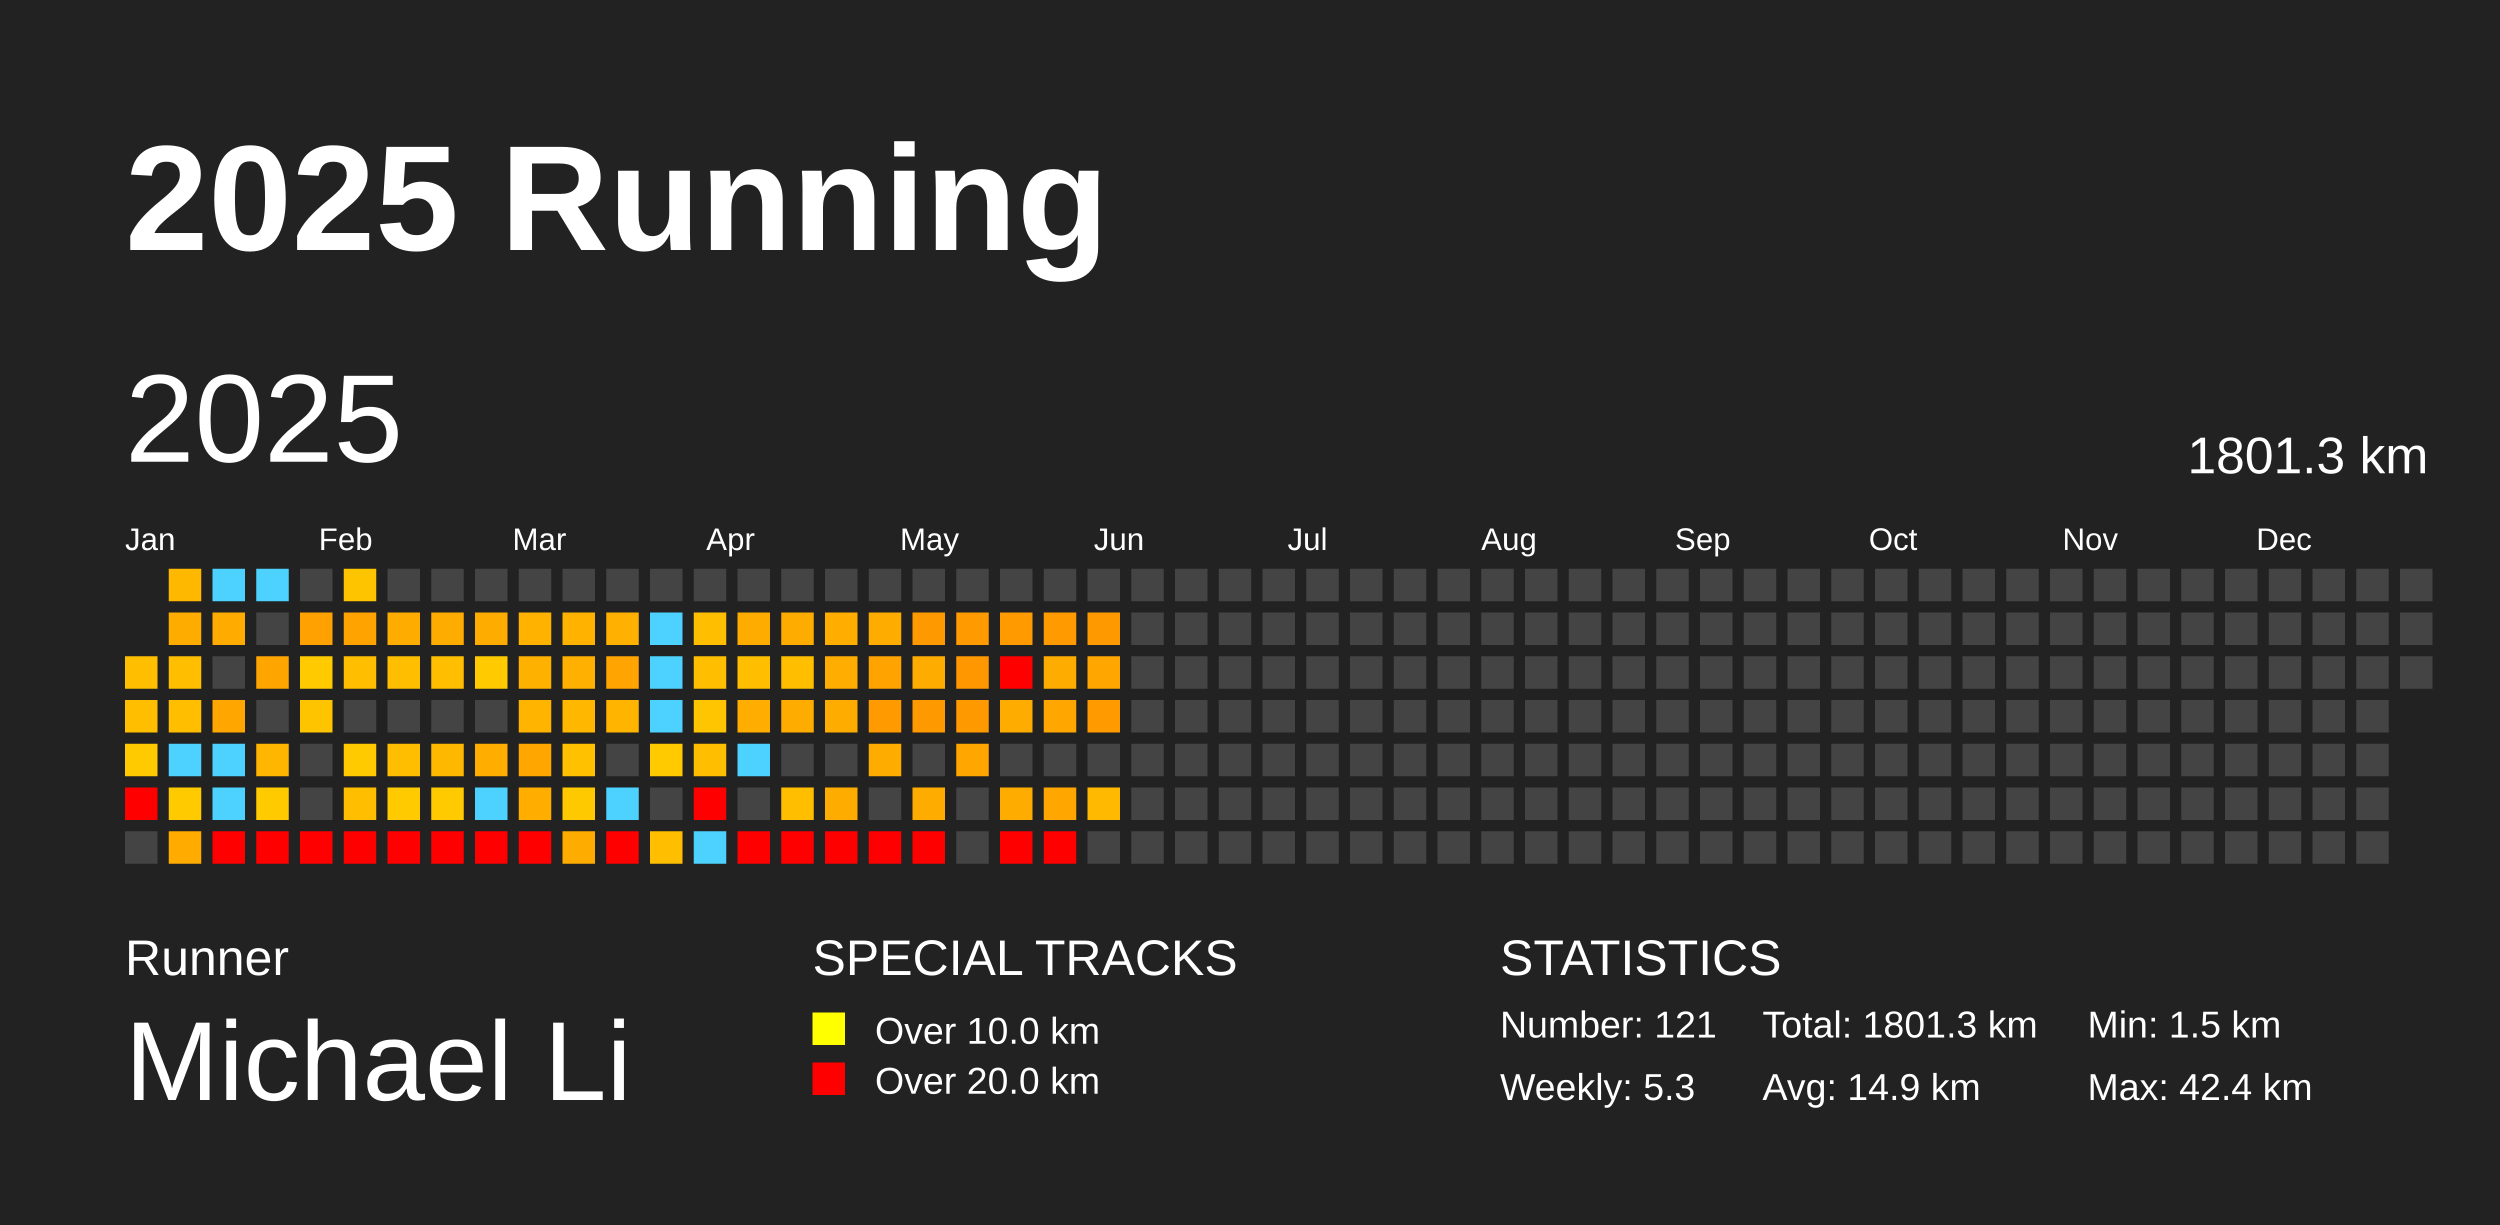
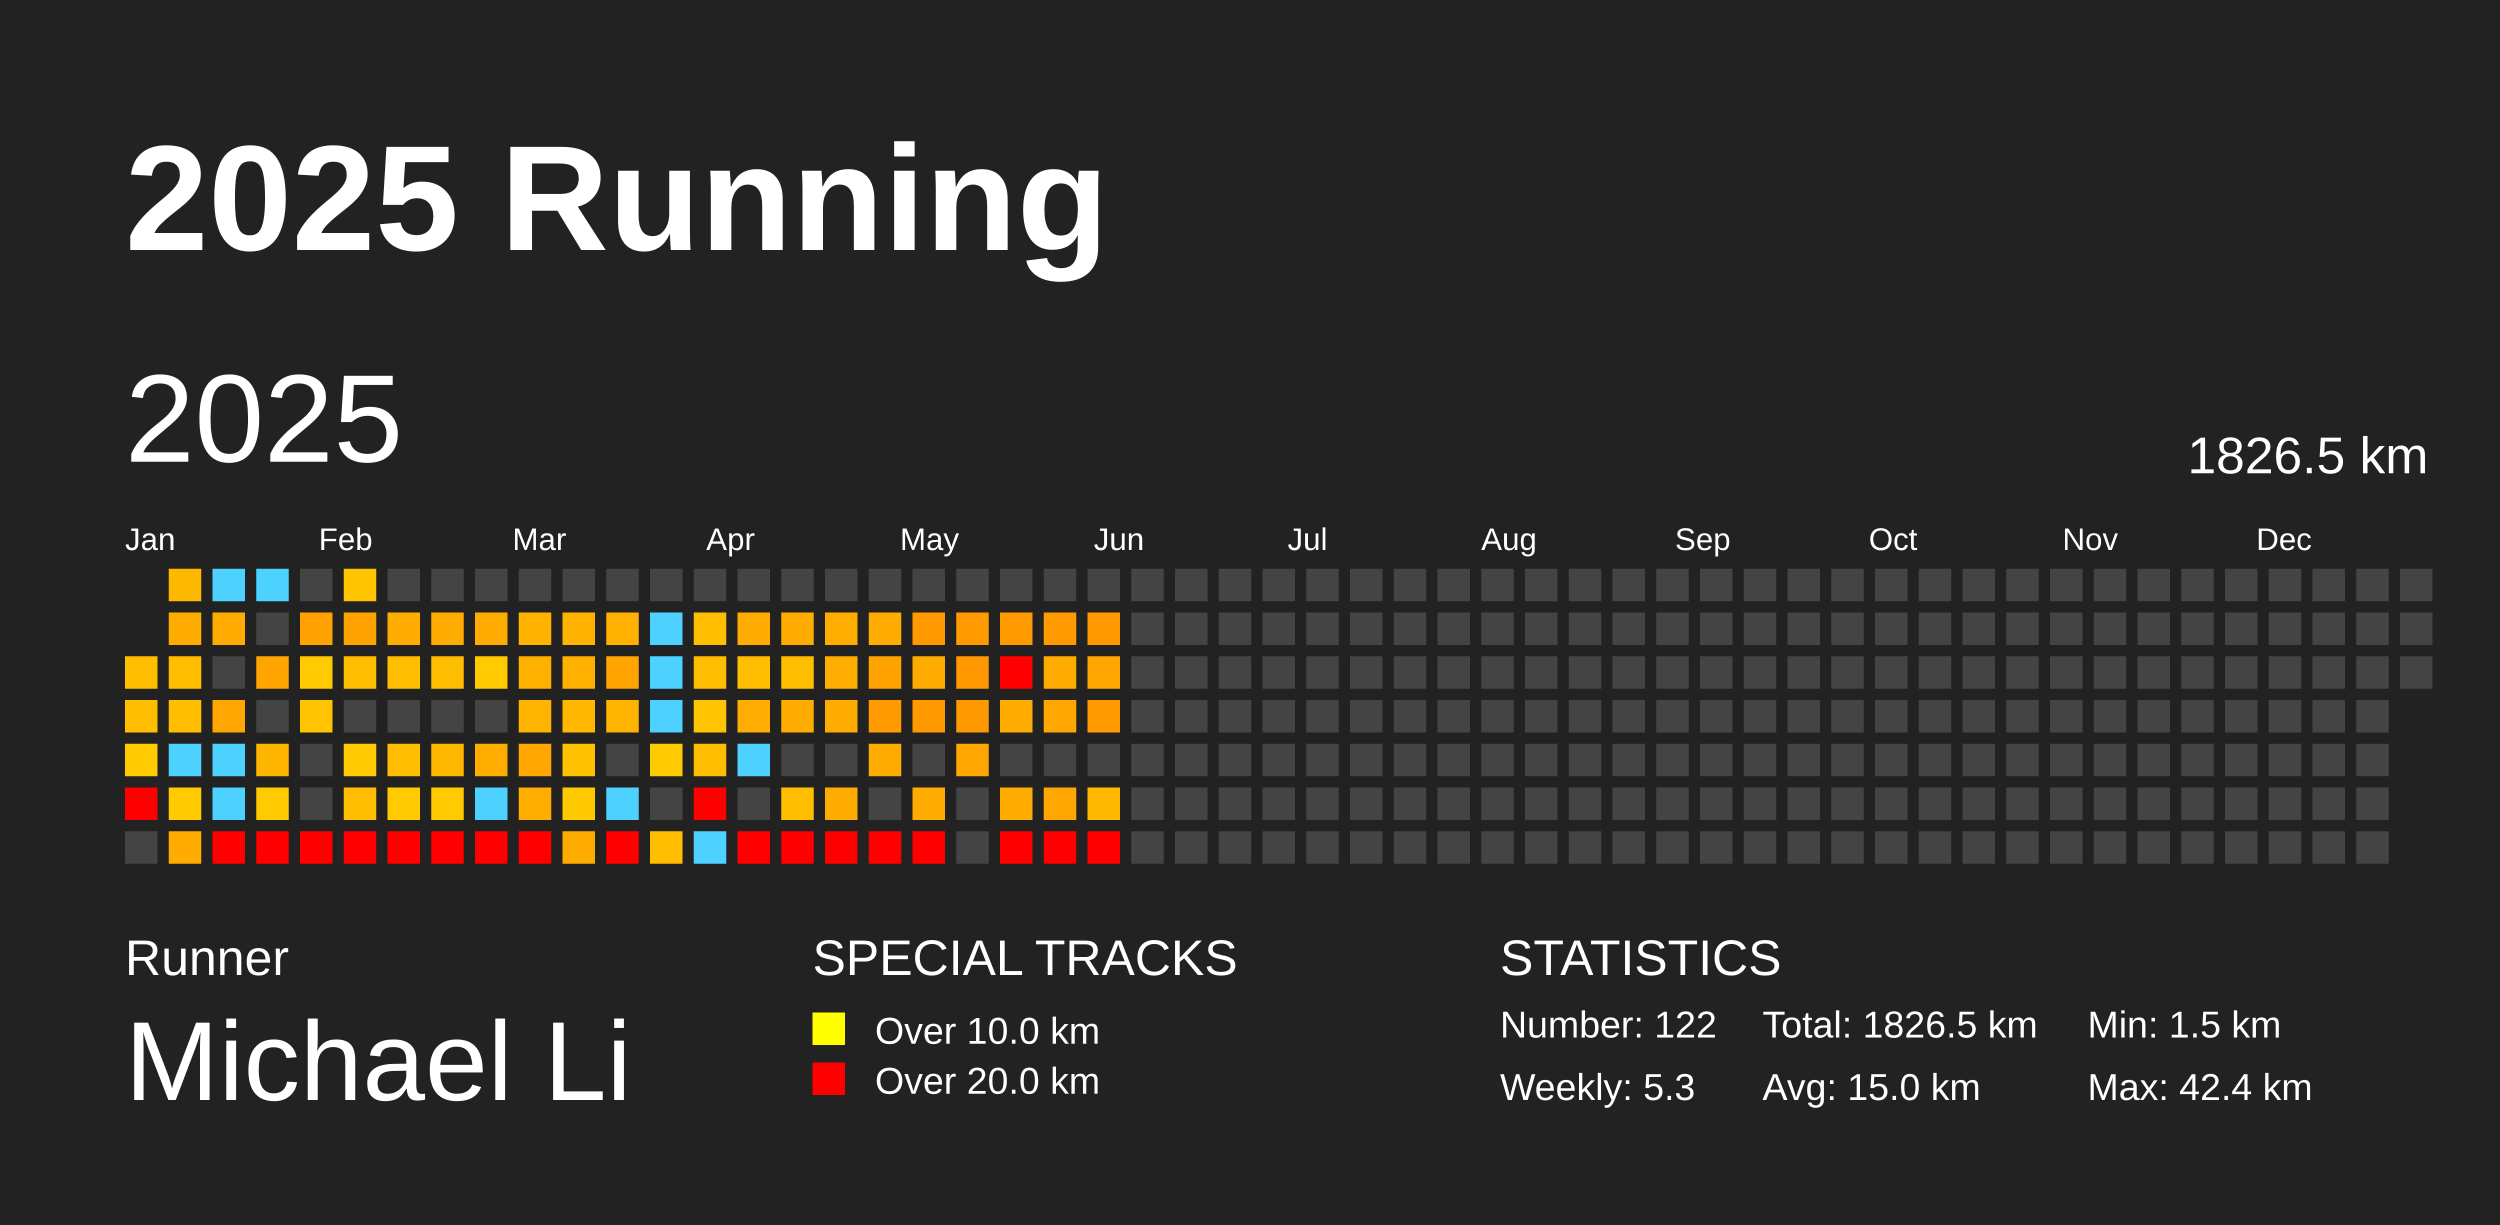
<svg xmlns="http://www.w3.org/2000/svg" baseProfile="full" height="98mm" version="1.1" viewBox="0,0,200,98" width="200mm">
  <defs />
  <rect fill="#222222" height="98" width="200" x="0" y="0" />
  <text fill="#FFFFFF" style="font-size:12px; font-family:Arial; font-weight:bold;" x="10" y="20">2025 Running</text>
  <text fill="#FFFFFF" style="font-size:4px; font-family:Arial" x="10" y="78">Runner</text>
  <text fill="#FFFFFF" style="font-size:9px; font-family:Arial" x="10" y="88">Michael Li</text>
  <text fill="#FFFFFF" style="font-size:4px; font-family:Arial" x="65" y="78">SPECIAL TRACKS</text>
  <rect fill="yellow" height="2.6" width="2.6" x="65" y="81" />
  <text fill="#FFFFFF" style="font-size:3px; font-family:Arial" x="70" y="83.5">Over 10.0 km</text>
  <rect fill="red" height="2.6" width="2.6" x="65" y="85" />
  <text fill="#FFFFFF" style="font-size:3px; font-family:Arial" x="70" y="87.5">Over 20.0 km</text>
  <text fill="#FFFFFF" style="font-size:4px; font-family:Arial" x="120" y="78">STATISTICS</text>
-   <text fill="#FFFFFF" style="font-size:3px; font-family:Arial" x="120" y="83">Number: 121</text>
+   <text fill="#FFFFFF" style="font-size:3px; font-family:Arial" x="120" y="83">Number: 122</text>
  <text fill="#FFFFFF" style="font-size:3px; font-family:Arial" x="120" y="88">Weekly: 5.3</text>
-   <text fill="#FFFFFF" style="font-size:3px; font-family:Arial" x="141" y="83">Total: 1801.3 km</text>
-   <text fill="#FFFFFF" style="font-size:3px; font-family:Arial" x="141" y="88">Avg: 14.9 km</text>
+   <text fill="#FFFFFF" style="font-size:3px; font-family:Arial" x="141" y="83">Total: 1826.5 km</text>
+   <text fill="#FFFFFF" style="font-size:3px; font-family:Arial" x="141" y="88">Avg: 15.0 km</text>
  <text fill="#FFFFFF" style="font-size:3px; font-family:Arial" x="167" y="83">Min: 1.5 km</text>
  <text fill="#FFFFFF" style="font-size:3px; font-family:Arial" x="167" y="88">Max: 42.4 km</text>
  <text dominant-baseline="hanging" fill="#FFFFFF" style="font-size:10.0px; font-family:Arial;" x="10" y="30">2025</text>
-   <text dominant-baseline="hanging" fill="#FFFFFF" style="font-size:4.125px; font-family:Arial;" x="175" y="35">1801.3 km</text>
+   <text dominant-baseline="hanging" fill="#FFFFFF" style="font-size:4.125px; font-family:Arial;" x="175" y="35">1826.5 km</text>
  <text fill="#FFFFFF" style="font-size:2.5px; font-family:Arial" x="10.0" y="44">Jan</text>
  <text fill="#FFFFFF" style="font-size:2.5px; font-family:Arial" x="25.5" y="44">Feb</text>
  <text fill="#FFFFFF" style="font-size:2.5px; font-family:Arial" x="41.0" y="44">Mar</text>
  <text fill="#FFFFFF" style="font-size:2.5px; font-family:Arial" x="56.5" y="44">Apr</text>
  <text fill="#FFFFFF" style="font-size:2.5px; font-family:Arial" x="72.0" y="44">May</text>
  <text fill="#FFFFFF" style="font-size:2.5px; font-family:Arial" x="87.5" y="44">Jun</text>
  <text fill="#FFFFFF" style="font-size:2.5px; font-family:Arial" x="103.0" y="44">Jul</text>
  <text fill="#FFFFFF" style="font-size:2.5px; font-family:Arial" x="118.5" y="44">Aug</text>
  <text fill="#FFFFFF" style="font-size:2.5px; font-family:Arial" x="134.0" y="44">Sep</text>
  <text fill="#FFFFFF" style="font-size:2.5px; font-family:Arial" x="149.5" y="44">Oct</text>
  <text fill="#FFFFFF" style="font-size:2.5px; font-family:Arial" x="165.0" y="44">Nov</text>
  <text fill="#FFFFFF" style="font-size:2.5px; font-family:Arial" x="180.5" y="44">Dec</text>
  <rect fill="#ffbf00" height="2.6" width="2.6" x="10.0" y="52.5" />
  <rect fill="#ffbf00" height="2.6" width="2.6" x="10.0" y="56.0" />
  <rect fill="#ffcb00" height="2.6" width="2.6" x="10.0" y="59.5" />
  <rect fill="red" height="2.6" width="2.6" x="10.0" y="63.0" />
  <rect fill="#444444" height="2.6" width="2.6" x="10.0" y="66.5" />
  <rect fill="#ffb800" height="2.6" width="2.6" x="13.5" y="45.5" />
  <rect fill="#ffac00" height="2.6" width="2.6" x="13.5" y="49.0" />
  <rect fill="#ffbf00" height="2.6" width="2.6" x="13.5" y="52.5" />
  <rect fill="#ffbf00" height="2.6" width="2.6" x="13.5" y="56.0" />
  <rect fill="#4dd2ff" height="2.6" width="2.6" x="13.5" y="59.5" />
  <rect fill="#ffcb00" height="2.6" width="2.6" x="13.5" y="63.0" />
  <rect fill="#ffab00" height="2.6" width="2.6" x="13.5" y="66.5" />
  <rect fill="#4dd2ff" height="2.6" width="2.6" x="17.0" y="45.5" />
  <rect fill="#ffab00" height="2.6" width="2.6" x="17.0" y="49.0" />
  <rect fill="#444444" height="2.6" width="2.6" x="17.0" y="52.5" />
  <rect fill="#ffa600" height="2.6" width="2.6" x="17.0" y="56.0" />
  <rect fill="#4dd2ff" height="2.6" width="2.6" x="17.0" y="59.5" />
  <rect fill="#4dd2ff" height="2.6" width="2.6" x="17.0" y="63.0" />
  <rect fill="red" height="2.6" width="2.6" x="17.0" y="66.5" />
  <rect fill="#4dd2ff" height="2.6" width="2.6" x="20.5" y="45.5" />
  <rect fill="#444444" height="2.6" width="2.6" x="20.5" y="49.0" />
  <rect fill="#ffa500" height="2.6" width="2.6" x="20.5" y="52.5" />
  <rect fill="#444444" height="2.6" width="2.6" x="20.5" y="56.0" />
  <rect fill="#ffb600" height="2.6" width="2.6" x="20.5" y="59.5" />
  <rect fill="#ffcb00" height="2.6" width="2.6" x="20.5" y="63.0" />
  <rect fill="red" height="2.6" width="2.6" x="20.5" y="66.5" />
  <rect fill="#444444" height="2.6" width="2.6" x="24.0" y="45.5" />
  <rect fill="#ffa100" height="2.6" width="2.6" x="24.0" y="49.0" />
  <rect fill="#ffcb00" height="2.6" width="2.6" x="24.0" y="52.5" />
  <rect fill="#ffc400" height="2.6" width="2.6" x="24.0" y="56.0" />
  <rect fill="#444444" height="2.6" width="2.6" x="24.0" y="59.5" />
  <rect fill="#444444" height="2.6" width="2.6" x="24.0" y="63.0" />
  <rect fill="red" height="2.6" width="2.6" x="24.0" y="66.5" />
  <rect fill="#ffc400" height="2.6" width="2.6" x="27.5" y="45.5" />
  <rect fill="#ffa300" height="2.6" width="2.6" x="27.5" y="49.0" />
  <rect fill="#ffbf00" height="2.6" width="2.6" x="27.5" y="52.5" />
  <rect fill="#444444" height="2.6" width="2.6" x="27.5" y="56.0" />
  <rect fill="#ffcb00" height="2.6" width="2.6" x="27.5" y="59.5" />
  <rect fill="#ffbf00" height="2.6" width="2.6" x="27.5" y="63.0" />
  <rect fill="red" height="2.6" width="2.6" x="27.5" y="66.5" />
  <rect fill="#444444" height="2.6" width="2.6" x="31.0" y="45.5" />
  <rect fill="#ffac00" height="2.6" width="2.6" x="31.0" y="49.0" />
  <rect fill="#ffbf00" height="2.6" width="2.6" x="31.0" y="52.5" />
  <rect fill="#444444" height="2.6" width="2.6" x="31.0" y="56.0" />
  <rect fill="#ffbf00" height="2.6" width="2.6" x="31.0" y="59.5" />
  <rect fill="#ffcb00" height="2.6" width="2.6" x="31.0" y="63.0" />
  <rect fill="red" height="2.6" width="2.6" x="31.0" y="66.5" />
  <rect fill="#444444" height="2.6" width="2.6" x="34.5" y="45.5" />
  <rect fill="#ffac00" height="2.6" width="2.6" x="34.5" y="49.0" />
  <rect fill="#ffbf00" height="2.6" width="2.6" x="34.5" y="52.5" />
  <rect fill="#444444" height="2.6" width="2.6" x="34.5" y="56.0" />
  <rect fill="#ffb800" height="2.6" width="2.6" x="34.5" y="59.5" />
  <rect fill="#ffca00" height="2.6" width="2.6" x="34.5" y="63.0" />
  <rect fill="red" height="2.6" width="2.6" x="34.5" y="66.5" />
  <rect fill="#444444" height="2.6" width="2.6" x="38.0" y="45.5" />
  <rect fill="#ffac00" height="2.6" width="2.6" x="38.0" y="49.0" />
  <rect fill="#ffca00" height="2.6" width="2.6" x="38.0" y="52.5" />
  <rect fill="#444444" height="2.6" width="2.6" x="38.0" y="56.0" />
  <rect fill="#ffae00" height="2.6" width="2.6" x="38.0" y="59.5" />
  <rect fill="#4dd2ff" height="2.6" width="2.6" x="38.0" y="63.0" />
  <rect fill="red" height="2.6" width="2.6" x="38.0" y="66.5" />
  <rect fill="#444444" height="2.6" width="2.6" x="41.5" y="45.5" />
  <rect fill="#ffb200" height="2.6" width="2.6" x="41.5" y="49.0" />
  <rect fill="#ffb100" height="2.6" width="2.6" x="41.5" y="52.5" />
  <rect fill="#ffb400" height="2.6" width="2.6" x="41.5" y="56.0" />
  <rect fill="#ffa600" height="2.6" width="2.6" x="41.5" y="59.5" />
  <rect fill="#ffae00" height="2.6" width="2.6" x="41.5" y="63.0" />
  <rect fill="red" height="2.6" width="2.6" x="41.5" y="66.5" />
  <rect fill="#444444" height="2.6" width="2.6" x="45.0" y="45.5" />
  <rect fill="#ffb200" height="2.6" width="2.6" x="45.0" y="49.0" />
  <rect fill="#ffb000" height="2.6" width="2.6" x="45.0" y="52.5" />
  <rect fill="#ffb700" height="2.6" width="2.6" x="45.0" y="56.0" />
  <rect fill="#ffc100" height="2.6" width="2.6" x="45.0" y="59.5" />
  <rect fill="#ffc900" height="2.6" width="2.6" x="45.0" y="63.0" />
  <rect fill="#ffac00" height="2.6" width="2.6" x="45.0" y="66.5" />
  <rect fill="#444444" height="2.6" width="2.6" x="48.5" y="45.5" />
  <rect fill="#ffb000" height="2.6" width="2.6" x="48.5" y="49.0" />
  <rect fill="#ffa400" height="2.6" width="2.6" x="48.5" y="52.5" />
  <rect fill="#ffb400" height="2.6" width="2.6" x="48.5" y="56.0" />
  <rect fill="#444444" height="2.6" width="2.6" x="48.5" y="59.5" />
  <rect fill="#4dd2ff" height="2.6" width="2.6" x="48.5" y="63.0" />
  <rect fill="red" height="2.6" width="2.6" x="48.5" y="66.5" />
  <rect fill="#444444" height="2.6" width="2.6" x="52.0" y="45.5" />
  <rect fill="#4dd2ff" height="2.6" width="2.6" x="52.0" y="49.0" />
  <rect fill="#4dd2ff" height="2.6" width="2.6" x="52.0" y="52.5" />
  <rect fill="#4dd2ff" height="2.6" width="2.6" x="52.0" y="56.0" />
  <rect fill="#ffca00" height="2.6" width="2.6" x="52.0" y="59.5" />
  <rect fill="#444444" height="2.6" width="2.6" x="52.0" y="63.0" />
  <rect fill="#ffbf00" height="2.6" width="2.6" x="52.0" y="66.5" />
  <rect fill="#444444" height="2.6" width="2.6" x="55.5" y="45.5" />
  <rect fill="#ffbf00" height="2.6" width="2.6" x="55.5" y="49.0" />
  <rect fill="#ffbf00" height="2.6" width="2.6" x="55.5" y="52.5" />
  <rect fill="#ffc500" height="2.6" width="2.6" x="55.5" y="56.0" />
  <rect fill="#ffbf00" height="2.6" width="2.6" x="55.5" y="59.5" />
  <rect fill="red" height="2.6" width="2.6" x="55.5" y="63.0" />
  <rect fill="#4dd2ff" height="2.6" width="2.6" x="55.5" y="66.5" />
  <rect fill="#444444" height="2.6" width="2.6" x="59.0" y="45.5" />
  <rect fill="#ffac00" height="2.6" width="2.6" x="59.0" y="49.0" />
  <rect fill="#ffbf00" height="2.6" width="2.6" x="59.0" y="52.5" />
  <rect fill="#ffad00" height="2.6" width="2.6" x="59.0" y="56.0" />
  <rect fill="#4dd2ff" height="2.6" width="2.6" x="59.0" y="59.5" />
  <rect fill="#444444" height="2.6" width="2.6" x="59.0" y="63.0" />
  <rect fill="red" height="2.6" width="2.6" x="59.0" y="66.5" />
  <rect fill="#444444" height="2.6" width="2.6" x="62.5" y="45.5" />
  <rect fill="#ffac00" height="2.6" width="2.6" x="62.5" y="49.0" />
  <rect fill="#ffbf00" height="2.6" width="2.6" x="62.5" y="52.5" />
  <rect fill="#ffac00" height="2.6" width="2.6" x="62.5" y="56.0" />
  <rect fill="#444444" height="2.6" width="2.6" x="62.5" y="59.5" />
  <rect fill="#ffbf00" height="2.6" width="2.6" x="62.5" y="63.0" />
  <rect fill="red" height="2.6" width="2.6" x="62.5" y="66.5" />
  <rect fill="#444444" height="2.6" width="2.6" x="66.0" y="45.5" />
  <rect fill="#ffae00" height="2.6" width="2.6" x="66.0" y="49.0" />
  <rect fill="#ffad00" height="2.6" width="2.6" x="66.0" y="52.5" />
  <rect fill="#ffac00" height="2.6" width="2.6" x="66.0" y="56.0" />
  <rect fill="#444444" height="2.6" width="2.6" x="66.0" y="59.5" />
  <rect fill="#ffac00" height="2.6" width="2.6" x="66.0" y="63.0" />
  <rect fill="red" height="2.6" width="2.6" x="66.0" y="66.5" />
  <rect fill="#444444" height="2.6" width="2.6" x="69.5" y="45.5" />
  <rect fill="#ffac00" height="2.6" width="2.6" x="69.5" y="49.0" />
  <rect fill="#ffa300" height="2.6" width="2.6" x="69.5" y="52.5" />
  <rect fill="#ff9a00" height="2.6" width="2.6" x="69.5" y="56.0" />
  <rect fill="#ffac00" height="2.6" width="2.6" x="69.5" y="59.5" />
  <rect fill="#444444" height="2.6" width="2.6" x="69.5" y="63.0" />
  <rect fill="red" height="2.6" width="2.6" x="69.5" y="66.5" />
  <rect fill="#444444" height="2.6" width="2.6" x="73.0" y="45.5" />
  <rect fill="#ff9900" height="2.6" width="2.6" x="73.0" y="49.0" />
  <rect fill="#ffac00" height="2.6" width="2.6" x="73.0" y="52.5" />
  <rect fill="#ff9900" height="2.6" width="2.6" x="73.0" y="56.0" />
  <rect fill="#444444" height="2.6" width="2.6" x="73.0" y="59.5" />
  <rect fill="#ffac00" height="2.6" width="2.6" x="73.0" y="63.0" />
  <rect fill="red" height="2.6" width="2.6" x="73.0" y="66.5" />
  <rect fill="#444444" height="2.6" width="2.6" x="76.5" y="45.5" />
  <rect fill="#ff9a00" height="2.6" width="2.6" x="76.5" y="49.0" />
  <rect fill="#ff9800" height="2.6" width="2.6" x="76.5" y="52.5" />
  <rect fill="#ff9900" height="2.6" width="2.6" x="76.5" y="56.0" />
  <rect fill="#ffa600" height="2.6" width="2.6" x="76.5" y="59.5" />
  <rect fill="#444444" height="2.6" width="2.6" x="76.5" y="63.0" />
  <rect fill="#444444" height="2.6" width="2.6" x="76.5" y="66.5" />
  <rect fill="#444444" height="2.6" width="2.6" x="80.0" y="45.5" />
  <rect fill="#ff9a00" height="2.6" width="2.6" x="80.0" y="49.0" />
  <rect fill="red" height="2.6" width="2.6" x="80.0" y="52.5" />
  <rect fill="#ffac00" height="2.6" width="2.6" x="80.0" y="56.0" />
  <rect fill="#444444" height="2.6" width="2.6" x="80.0" y="59.5" />
  <rect fill="#ffac00" height="2.6" width="2.6" x="80.0" y="63.0" />
  <rect fill="red" height="2.6" width="2.6" x="80.0" y="66.5" />
  <rect fill="#444444" height="2.6" width="2.6" x="83.5" y="45.5" />
  <rect fill="#ff9a00" height="2.6" width="2.6" x="83.5" y="49.0" />
  <rect fill="#ffac00" height="2.6" width="2.6" x="83.5" y="52.5" />
  <rect fill="#ffa600" height="2.6" width="2.6" x="83.5" y="56.0" />
  <rect fill="#444444" height="2.6" width="2.6" x="83.5" y="59.5" />
  <rect fill="#ffa600" height="2.6" width="2.6" x="83.5" y="63.0" />
  <rect fill="red" height="2.6" width="2.6" x="83.5" y="66.5" />
  <rect fill="#444444" height="2.6" width="2.6" x="87.0" y="45.5" />
  <rect fill="#ff9900" height="2.6" width="2.6" x="87.0" y="49.0" />
  <rect fill="#ffa600" height="2.6" width="2.6" x="87.0" y="52.5" />
  <rect fill="#ff9a00" height="2.6" width="2.6" x="87.0" y="56.0" />
  <rect fill="#444444" height="2.6" width="2.6" x="87.0" y="59.5" />
  <rect fill="#ffb900" height="2.6" width="2.6" x="87.0" y="63.0" />
-   <rect fill="#444444" height="2.6" width="2.6" x="87.0" y="66.5" />
+   <rect fill="red" height="2.6" width="2.6" x="87.0" y="66.5" />
  <rect fill="#444444" height="2.6" width="2.6" x="90.5" y="45.5" />
  <rect fill="#444444" height="2.6" width="2.6" x="90.5" y="49.0" />
  <rect fill="#444444" height="2.6" width="2.6" x="90.5" y="52.5" />
  <rect fill="#444444" height="2.6" width="2.6" x="90.5" y="56.0" />
  <rect fill="#444444" height="2.6" width="2.6" x="90.5" y="59.5" />
  <rect fill="#444444" height="2.6" width="2.6" x="90.5" y="63.0" />
  <rect fill="#444444" height="2.6" width="2.6" x="90.5" y="66.5" />
  <rect fill="#444444" height="2.6" width="2.6" x="94.0" y="45.5" />
  <rect fill="#444444" height="2.6" width="2.6" x="94.0" y="49.0" />
  <rect fill="#444444" height="2.6" width="2.6" x="94.0" y="52.5" />
  <rect fill="#444444" height="2.6" width="2.6" x="94.0" y="56.0" />
  <rect fill="#444444" height="2.6" width="2.6" x="94.0" y="59.5" />
  <rect fill="#444444" height="2.6" width="2.6" x="94.0" y="63.0" />
  <rect fill="#444444" height="2.6" width="2.6" x="94.0" y="66.5" />
  <rect fill="#444444" height="2.6" width="2.6" x="97.5" y="45.5" />
  <rect fill="#444444" height="2.6" width="2.6" x="97.5" y="49.0" />
  <rect fill="#444444" height="2.6" width="2.6" x="97.5" y="52.5" />
  <rect fill="#444444" height="2.6" width="2.6" x="97.5" y="56.0" />
  <rect fill="#444444" height="2.6" width="2.6" x="97.5" y="59.5" />
  <rect fill="#444444" height="2.6" width="2.6" x="97.5" y="63.0" />
  <rect fill="#444444" height="2.6" width="2.6" x="97.5" y="66.5" />
  <rect fill="#444444" height="2.6" width="2.6" x="101.0" y="45.5" />
  <rect fill="#444444" height="2.6" width="2.6" x="101.0" y="49.0" />
  <rect fill="#444444" height="2.6" width="2.6" x="101.0" y="52.5" />
  <rect fill="#444444" height="2.6" width="2.6" x="101.0" y="56.0" />
  <rect fill="#444444" height="2.6" width="2.6" x="101.0" y="59.5" />
  <rect fill="#444444" height="2.6" width="2.6" x="101.0" y="63.0" />
  <rect fill="#444444" height="2.6" width="2.6" x="101.0" y="66.5" />
  <rect fill="#444444" height="2.6" width="2.6" x="104.5" y="45.5" />
  <rect fill="#444444" height="2.6" width="2.6" x="104.5" y="49.0" />
  <rect fill="#444444" height="2.6" width="2.6" x="104.5" y="52.5" />
  <rect fill="#444444" height="2.6" width="2.6" x="104.5" y="56.0" />
  <rect fill="#444444" height="2.6" width="2.6" x="104.5" y="59.5" />
  <rect fill="#444444" height="2.6" width="2.6" x="104.5" y="63.0" />
  <rect fill="#444444" height="2.6" width="2.6" x="104.5" y="66.5" />
  <rect fill="#444444" height="2.6" width="2.6" x="108.0" y="45.5" />
  <rect fill="#444444" height="2.6" width="2.6" x="108.0" y="49.0" />
  <rect fill="#444444" height="2.6" width="2.6" x="108.0" y="52.5" />
  <rect fill="#444444" height="2.6" width="2.6" x="108.0" y="56.0" />
  <rect fill="#444444" height="2.6" width="2.6" x="108.0" y="59.5" />
  <rect fill="#444444" height="2.6" width="2.6" x="108.0" y="63.0" />
  <rect fill="#444444" height="2.6" width="2.6" x="108.0" y="66.5" />
  <rect fill="#444444" height="2.6" width="2.6" x="111.5" y="45.5" />
  <rect fill="#444444" height="2.6" width="2.6" x="111.5" y="49.0" />
  <rect fill="#444444" height="2.6" width="2.6" x="111.5" y="52.5" />
  <rect fill="#444444" height="2.6" width="2.6" x="111.5" y="56.0" />
  <rect fill="#444444" height="2.6" width="2.6" x="111.5" y="59.5" />
  <rect fill="#444444" height="2.6" width="2.6" x="111.5" y="63.0" />
  <rect fill="#444444" height="2.6" width="2.6" x="111.5" y="66.5" />
  <rect fill="#444444" height="2.6" width="2.6" x="115.0" y="45.5" />
  <rect fill="#444444" height="2.6" width="2.6" x="115.0" y="49.0" />
  <rect fill="#444444" height="2.6" width="2.6" x="115.0" y="52.5" />
  <rect fill="#444444" height="2.6" width="2.6" x="115.0" y="56.0" />
  <rect fill="#444444" height="2.6" width="2.6" x="115.0" y="59.5" />
  <rect fill="#444444" height="2.6" width="2.6" x="115.0" y="63.0" />
  <rect fill="#444444" height="2.6" width="2.6" x="115.0" y="66.5" />
  <rect fill="#444444" height="2.6" width="2.6" x="118.5" y="45.5" />
  <rect fill="#444444" height="2.6" width="2.6" x="118.5" y="49.0" />
  <rect fill="#444444" height="2.6" width="2.6" x="118.5" y="52.5" />
  <rect fill="#444444" height="2.6" width="2.6" x="118.5" y="56.0" />
  <rect fill="#444444" height="2.6" width="2.6" x="118.5" y="59.5" />
  <rect fill="#444444" height="2.6" width="2.6" x="118.5" y="63.0" />
  <rect fill="#444444" height="2.6" width="2.6" x="118.5" y="66.5" />
  <rect fill="#444444" height="2.6" width="2.6" x="122.0" y="45.5" />
  <rect fill="#444444" height="2.6" width="2.6" x="122.0" y="49.0" />
  <rect fill="#444444" height="2.6" width="2.6" x="122.0" y="52.5" />
  <rect fill="#444444" height="2.6" width="2.6" x="122.0" y="56.0" />
  <rect fill="#444444" height="2.6" width="2.6" x="122.0" y="59.5" />
  <rect fill="#444444" height="2.6" width="2.6" x="122.0" y="63.0" />
  <rect fill="#444444" height="2.6" width="2.6" x="122.0" y="66.5" />
  <rect fill="#444444" height="2.6" width="2.6" x="125.5" y="45.5" />
  <rect fill="#444444" height="2.6" width="2.6" x="125.5" y="49.0" />
  <rect fill="#444444" height="2.6" width="2.6" x="125.5" y="52.5" />
  <rect fill="#444444" height="2.6" width="2.6" x="125.5" y="56.0" />
  <rect fill="#444444" height="2.6" width="2.6" x="125.5" y="59.5" />
  <rect fill="#444444" height="2.6" width="2.6" x="125.5" y="63.0" />
  <rect fill="#444444" height="2.6" width="2.6" x="125.5" y="66.5" />
  <rect fill="#444444" height="2.6" width="2.6" x="129.0" y="45.5" />
  <rect fill="#444444" height="2.6" width="2.6" x="129.0" y="49.0" />
  <rect fill="#444444" height="2.6" width="2.6" x="129.0" y="52.5" />
  <rect fill="#444444" height="2.6" width="2.6" x="129.0" y="56.0" />
  <rect fill="#444444" height="2.6" width="2.6" x="129.0" y="59.5" />
  <rect fill="#444444" height="2.6" width="2.6" x="129.0" y="63.0" />
  <rect fill="#444444" height="2.6" width="2.6" x="129.0" y="66.5" />
  <rect fill="#444444" height="2.6" width="2.6" x="132.5" y="45.5" />
  <rect fill="#444444" height="2.6" width="2.6" x="132.5" y="49.0" />
  <rect fill="#444444" height="2.6" width="2.6" x="132.5" y="52.5" />
  <rect fill="#444444" height="2.6" width="2.6" x="132.5" y="56.0" />
  <rect fill="#444444" height="2.6" width="2.6" x="132.5" y="59.5" />
  <rect fill="#444444" height="2.6" width="2.6" x="132.5" y="63.0" />
  <rect fill="#444444" height="2.6" width="2.6" x="132.5" y="66.5" />
  <rect fill="#444444" height="2.6" width="2.6" x="136.0" y="45.5" />
  <rect fill="#444444" height="2.6" width="2.6" x="136.0" y="49.0" />
  <rect fill="#444444" height="2.6" width="2.6" x="136.0" y="52.5" />
  <rect fill="#444444" height="2.6" width="2.6" x="136.0" y="56.0" />
  <rect fill="#444444" height="2.6" width="2.6" x="136.0" y="59.5" />
  <rect fill="#444444" height="2.6" width="2.6" x="136.0" y="63.0" />
  <rect fill="#444444" height="2.6" width="2.6" x="136.0" y="66.5" />
  <rect fill="#444444" height="2.6" width="2.6" x="139.5" y="45.5" />
  <rect fill="#444444" height="2.6" width="2.6" x="139.5" y="49.0" />
  <rect fill="#444444" height="2.6" width="2.6" x="139.5" y="52.5" />
  <rect fill="#444444" height="2.6" width="2.6" x="139.5" y="56.0" />
  <rect fill="#444444" height="2.6" width="2.6" x="139.5" y="59.5" />
  <rect fill="#444444" height="2.6" width="2.6" x="139.5" y="63.0" />
  <rect fill="#444444" height="2.6" width="2.6" x="139.5" y="66.5" />
  <rect fill="#444444" height="2.6" width="2.6" x="143.0" y="45.5" />
  <rect fill="#444444" height="2.6" width="2.6" x="143.0" y="49.0" />
  <rect fill="#444444" height="2.6" width="2.6" x="143.0" y="52.5" />
  <rect fill="#444444" height="2.6" width="2.6" x="143.0" y="56.0" />
  <rect fill="#444444" height="2.6" width="2.6" x="143.0" y="59.5" />
  <rect fill="#444444" height="2.6" width="2.6" x="143.0" y="63.0" />
  <rect fill="#444444" height="2.6" width="2.6" x="143.0" y="66.5" />
  <rect fill="#444444" height="2.6" width="2.6" x="146.5" y="45.5" />
  <rect fill="#444444" height="2.6" width="2.6" x="146.5" y="49.0" />
  <rect fill="#444444" height="2.6" width="2.6" x="146.5" y="52.5" />
  <rect fill="#444444" height="2.6" width="2.6" x="146.5" y="56.0" />
  <rect fill="#444444" height="2.6" width="2.6" x="146.5" y="59.5" />
  <rect fill="#444444" height="2.6" width="2.6" x="146.5" y="63.0" />
  <rect fill="#444444" height="2.6" width="2.6" x="146.5" y="66.5" />
  <rect fill="#444444" height="2.6" width="2.6" x="150.0" y="45.5" />
  <rect fill="#444444" height="2.6" width="2.6" x="150.0" y="49.0" />
  <rect fill="#444444" height="2.6" width="2.6" x="150.0" y="52.5" />
  <rect fill="#444444" height="2.6" width="2.6" x="150.0" y="56.0" />
  <rect fill="#444444" height="2.6" width="2.6" x="150.0" y="59.5" />
  <rect fill="#444444" height="2.6" width="2.6" x="150.0" y="63.0" />
  <rect fill="#444444" height="2.6" width="2.6" x="150.0" y="66.5" />
  <rect fill="#444444" height="2.6" width="2.6" x="153.5" y="45.5" />
  <rect fill="#444444" height="2.6" width="2.6" x="153.5" y="49.0" />
  <rect fill="#444444" height="2.6" width="2.6" x="153.5" y="52.5" />
  <rect fill="#444444" height="2.6" width="2.6" x="153.5" y="56.0" />
  <rect fill="#444444" height="2.6" width="2.6" x="153.5" y="59.5" />
  <rect fill="#444444" height="2.6" width="2.6" x="153.5" y="63.0" />
  <rect fill="#444444" height="2.6" width="2.6" x="153.5" y="66.5" />
  <rect fill="#444444" height="2.6" width="2.6" x="157.0" y="45.5" />
  <rect fill="#444444" height="2.6" width="2.6" x="157.0" y="49.0" />
  <rect fill="#444444" height="2.6" width="2.6" x="157.0" y="52.5" />
  <rect fill="#444444" height="2.6" width="2.6" x="157.0" y="56.0" />
  <rect fill="#444444" height="2.6" width="2.6" x="157.0" y="59.5" />
  <rect fill="#444444" height="2.6" width="2.6" x="157.0" y="63.0" />
  <rect fill="#444444" height="2.6" width="2.6" x="157.0" y="66.5" />
  <rect fill="#444444" height="2.6" width="2.6" x="160.5" y="45.5" />
  <rect fill="#444444" height="2.6" width="2.6" x="160.5" y="49.0" />
  <rect fill="#444444" height="2.6" width="2.6" x="160.5" y="52.5" />
  <rect fill="#444444" height="2.6" width="2.6" x="160.5" y="56.0" />
  <rect fill="#444444" height="2.6" width="2.6" x="160.5" y="59.5" />
  <rect fill="#444444" height="2.6" width="2.6" x="160.5" y="63.0" />
  <rect fill="#444444" height="2.6" width="2.6" x="160.5" y="66.5" />
  <rect fill="#444444" height="2.6" width="2.6" x="164.0" y="45.5" />
  <rect fill="#444444" height="2.6" width="2.6" x="164.0" y="49.0" />
  <rect fill="#444444" height="2.6" width="2.6" x="164.0" y="52.5" />
  <rect fill="#444444" height="2.6" width="2.6" x="164.0" y="56.0" />
  <rect fill="#444444" height="2.6" width="2.6" x="164.0" y="59.5" />
  <rect fill="#444444" height="2.6" width="2.6" x="164.0" y="63.0" />
  <rect fill="#444444" height="2.6" width="2.6" x="164.0" y="66.5" />
  <rect fill="#444444" height="2.6" width="2.6" x="167.5" y="45.5" />
  <rect fill="#444444" height="2.6" width="2.6" x="167.5" y="49.0" />
  <rect fill="#444444" height="2.6" width="2.6" x="167.5" y="52.5" />
  <rect fill="#444444" height="2.6" width="2.6" x="167.5" y="56.0" />
  <rect fill="#444444" height="2.6" width="2.6" x="167.5" y="59.5" />
  <rect fill="#444444" height="2.6" width="2.6" x="167.5" y="63.0" />
  <rect fill="#444444" height="2.6" width="2.6" x="167.5" y="66.5" />
  <rect fill="#444444" height="2.6" width="2.6" x="171.0" y="45.5" />
  <rect fill="#444444" height="2.6" width="2.6" x="171.0" y="49.0" />
  <rect fill="#444444" height="2.6" width="2.6" x="171.0" y="52.5" />
  <rect fill="#444444" height="2.6" width="2.6" x="171.0" y="56.0" />
  <rect fill="#444444" height="2.6" width="2.6" x="171.0" y="59.5" />
  <rect fill="#444444" height="2.6" width="2.6" x="171.0" y="63.0" />
  <rect fill="#444444" height="2.6" width="2.6" x="171.0" y="66.5" />
  <rect fill="#444444" height="2.6" width="2.6" x="174.5" y="45.5" />
  <rect fill="#444444" height="2.6" width="2.6" x="174.5" y="49.0" />
  <rect fill="#444444" height="2.6" width="2.6" x="174.5" y="52.5" />
  <rect fill="#444444" height="2.6" width="2.6" x="174.5" y="56.0" />
  <rect fill="#444444" height="2.6" width="2.6" x="174.5" y="59.5" />
  <rect fill="#444444" height="2.6" width="2.6" x="174.5" y="63.0" />
  <rect fill="#444444" height="2.6" width="2.6" x="174.5" y="66.5" />
  <rect fill="#444444" height="2.6" width="2.6" x="178.0" y="45.5" />
  <rect fill="#444444" height="2.6" width="2.6" x="178.0" y="49.0" />
  <rect fill="#444444" height="2.6" width="2.6" x="178.0" y="52.5" />
  <rect fill="#444444" height="2.6" width="2.6" x="178.0" y="56.0" />
  <rect fill="#444444" height="2.6" width="2.6" x="178.0" y="59.5" />
  <rect fill="#444444" height="2.6" width="2.6" x="178.0" y="63.0" />
  <rect fill="#444444" height="2.6" width="2.6" x="178.0" y="66.5" />
  <rect fill="#444444" height="2.6" width="2.6" x="181.5" y="45.5" />
  <rect fill="#444444" height="2.6" width="2.6" x="181.5" y="49.0" />
  <rect fill="#444444" height="2.6" width="2.6" x="181.5" y="52.5" />
  <rect fill="#444444" height="2.6" width="2.6" x="181.5" y="56.0" />
  <rect fill="#444444" height="2.6" width="2.6" x="181.5" y="59.5" />
  <rect fill="#444444" height="2.6" width="2.6" x="181.5" y="63.0" />
  <rect fill="#444444" height="2.6" width="2.6" x="181.5" y="66.5" />
  <rect fill="#444444" height="2.6" width="2.6" x="185.0" y="45.5" />
  <rect fill="#444444" height="2.6" width="2.6" x="185.0" y="49.0" />
  <rect fill="#444444" height="2.6" width="2.6" x="185.0" y="52.5" />
  <rect fill="#444444" height="2.6" width="2.6" x="185.0" y="56.0" />
  <rect fill="#444444" height="2.6" width="2.6" x="185.0" y="59.5" />
  <rect fill="#444444" height="2.6" width="2.6" x="185.0" y="63.0" />
  <rect fill="#444444" height="2.6" width="2.6" x="185.0" y="66.5" />
  <rect fill="#444444" height="2.6" width="2.6" x="188.5" y="45.5" />
  <rect fill="#444444" height="2.6" width="2.6" x="188.5" y="49.0" />
  <rect fill="#444444" height="2.6" width="2.6" x="188.5" y="52.5" />
  <rect fill="#444444" height="2.6" width="2.6" x="188.5" y="56.0" />
  <rect fill="#444444" height="2.6" width="2.6" x="188.5" y="59.5" />
  <rect fill="#444444" height="2.6" width="2.6" x="188.5" y="63.0" />
  <rect fill="#444444" height="2.6" width="2.6" x="188.5" y="66.5" />
  <rect fill="#444444" height="2.6" width="2.6" x="192.0" y="45.5" />
  <rect fill="#444444" height="2.6" width="2.6" x="192.0" y="49.0" />
  <rect fill="#444444" height="2.6" width="2.6" x="192.0" y="52.5" />
</svg>
